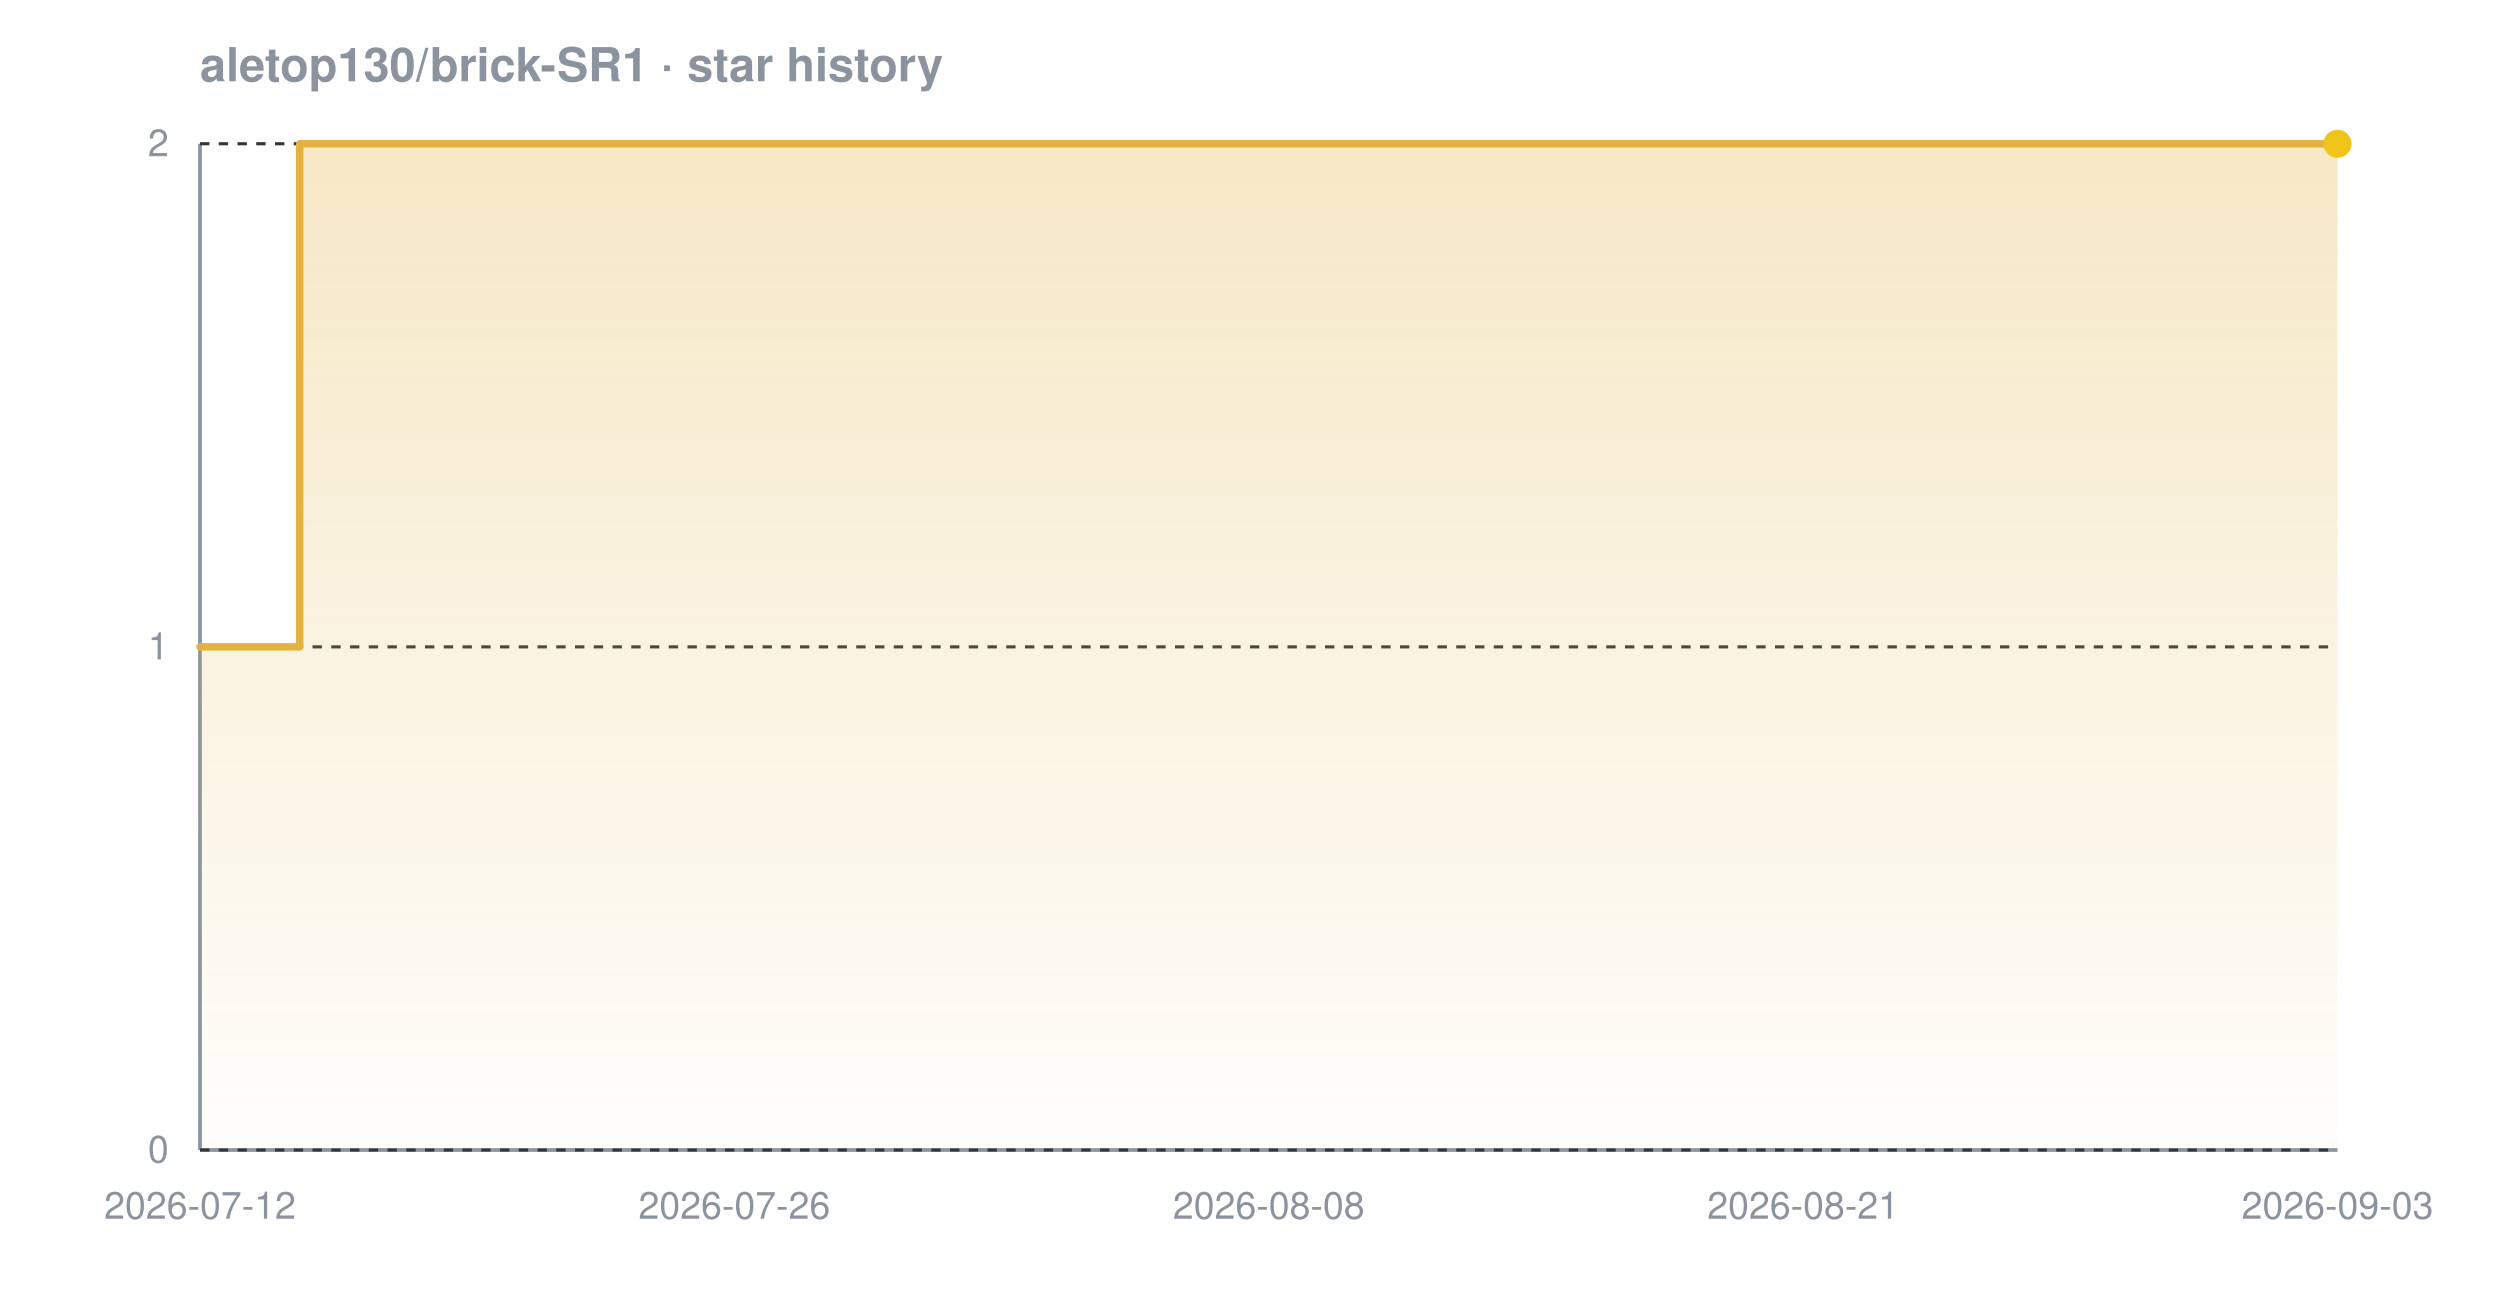
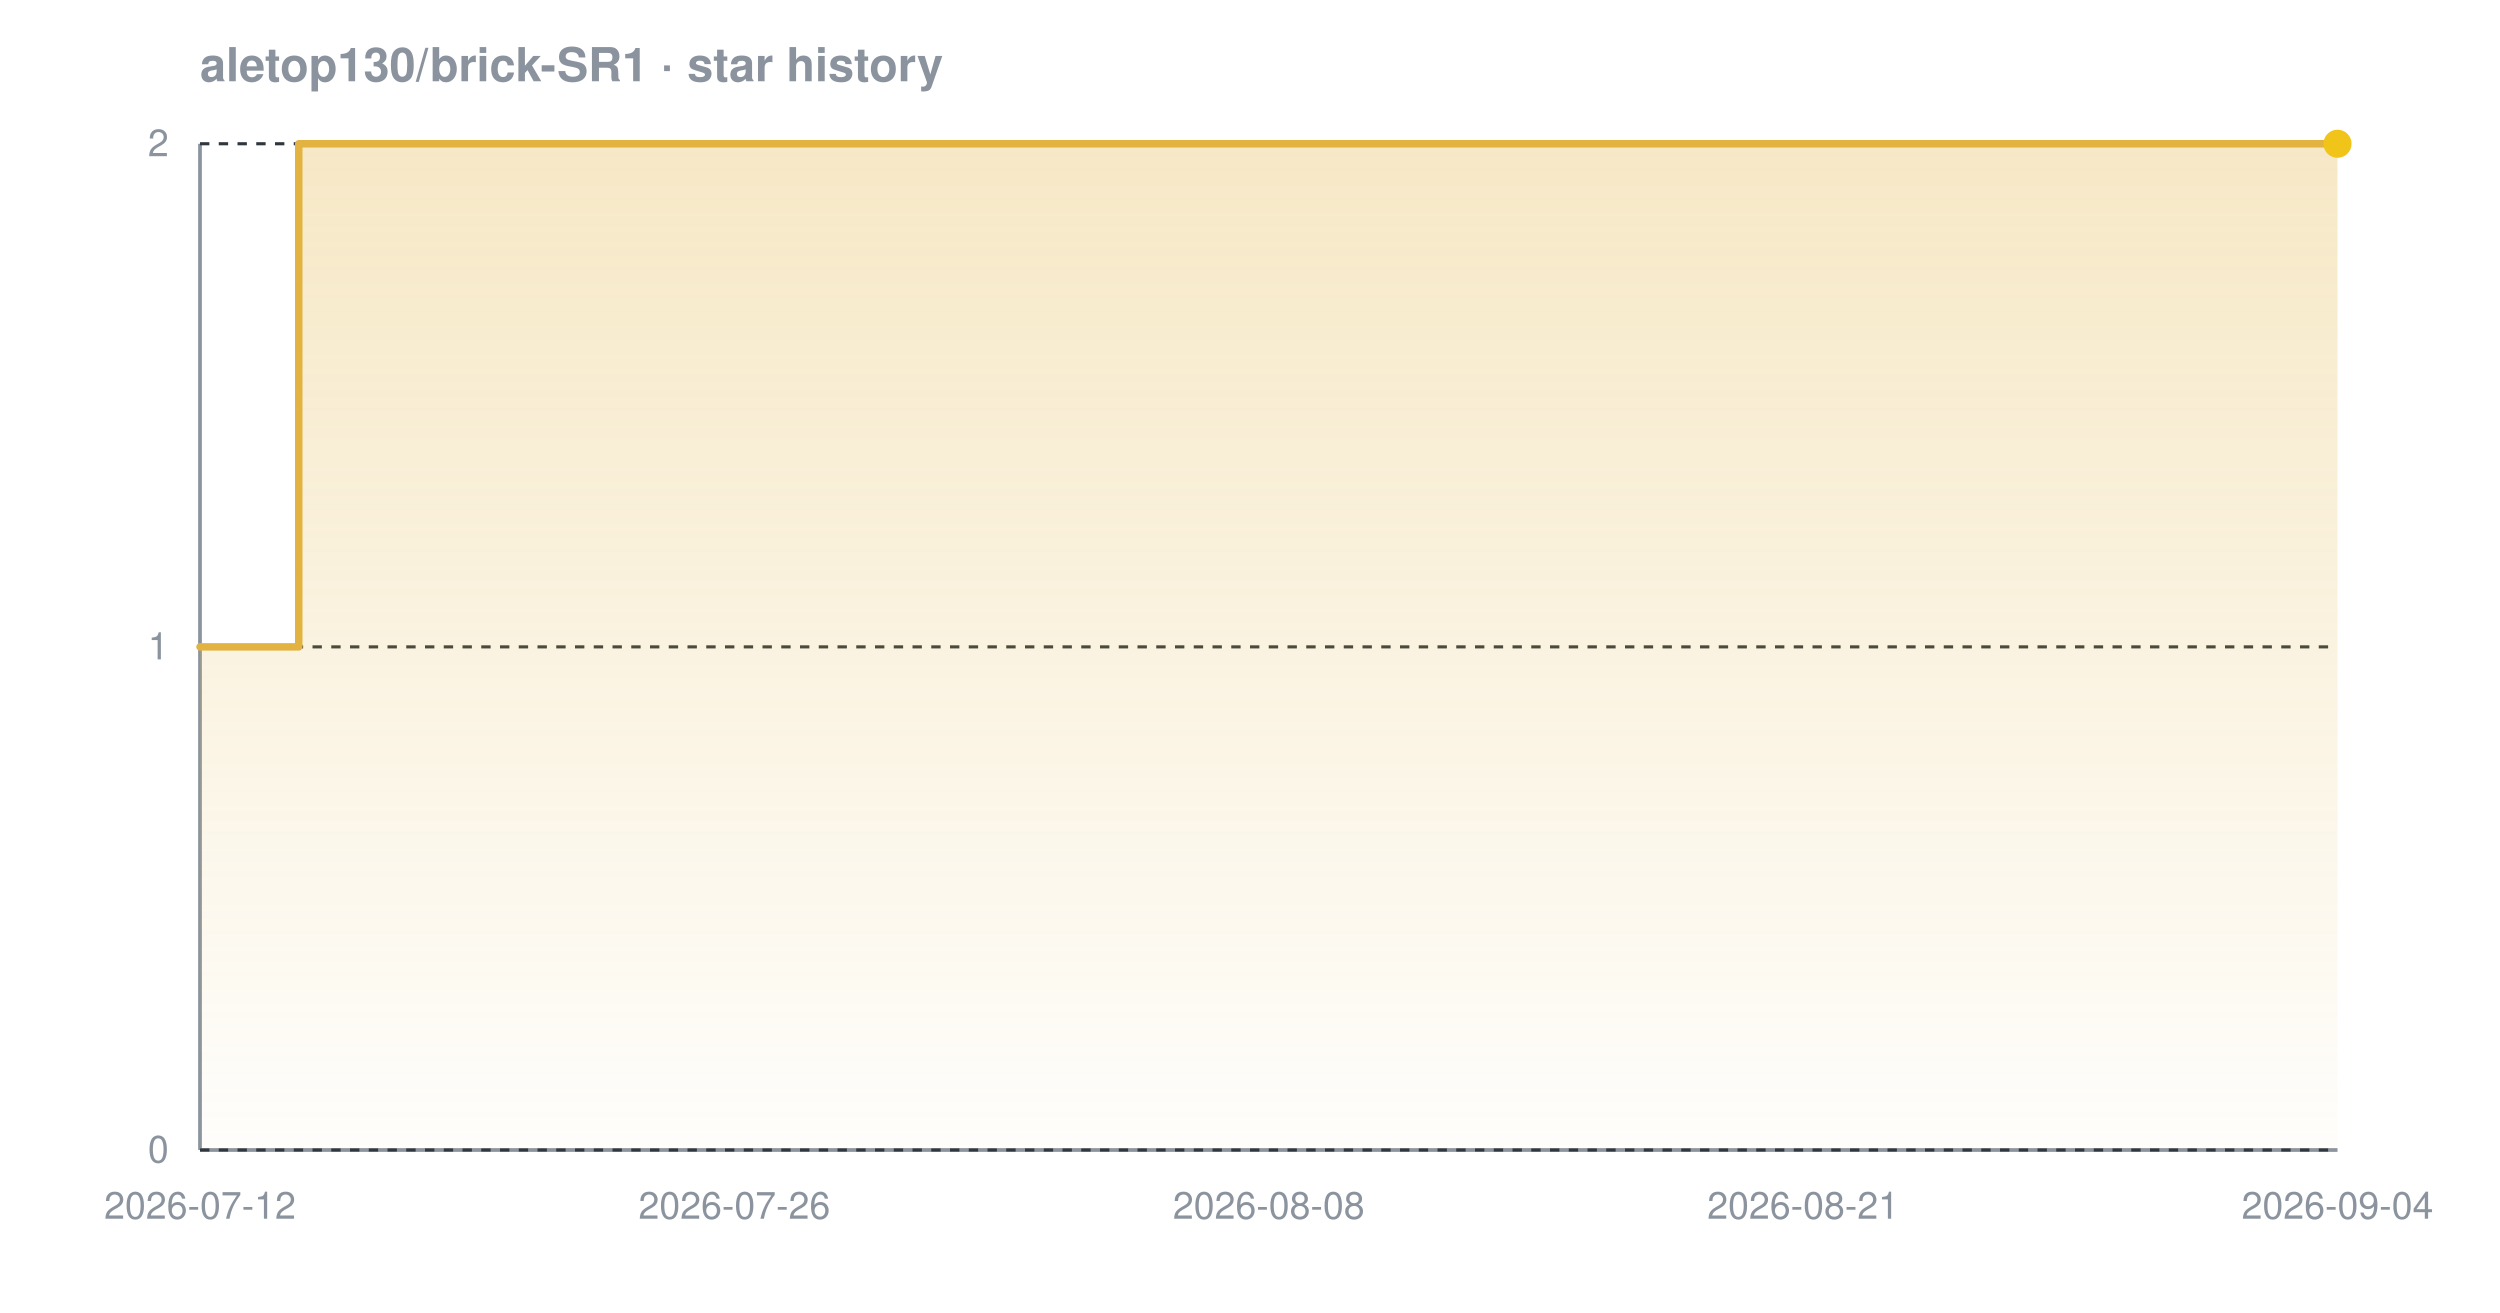
<svg xmlns="http://www.w3.org/2000/svg" width="800" height="420" viewBox="0 0 800 420" font-family="-apple-system,BlinkMacSystemFont,'Segoe UI',Helvetica,Arial,sans-serif" role="img" aria-label="Star history chart for aletop130/brick-SR1">
  <defs>
    <linearGradient id="grad-dark" x1="0" y1="0" x2="0" y2="1">
      <stop offset="0%" stop-color="#e3b341" stop-opacity="0.30" />
      <stop offset="100%" stop-color="#e3b341" stop-opacity="0.02" />
    </linearGradient>
  </defs>
  <text x="64" y="26" font-size="15" font-weight="600" fill="#8b949e">aletop130/brick-SR1 · star history</text>
  <line x1="64" y1="368" x2="748" y2="368" stroke="#8b949e" stroke-width="1.2" />
  <line x1="64" y1="46" x2="64" y2="368" stroke="#8b949e" stroke-width="1.2" />
  <line x1="64" y1="368.0" x2="748" y2="368.0" stroke="#30363d" stroke-width="1" stroke-dasharray="3 3" />
  <line x1="64" y1="207.0" x2="748" y2="207.0" stroke="#30363d" stroke-width="1" stroke-dasharray="3 3" />
  <line x1="64" y1="46.0" x2="748" y2="46.0" stroke="#30363d" stroke-width="1" stroke-dasharray="3 3" />
-   <path d="M 64.0 207.0 L 95.9 207.0 L 95.9 46.0 L 748.0 46.0 L 748.0 46.0 L 748.0 368.0 L 64.0 368.0 Z" fill="url(#grad-dark)" />
-   <path d="M 64.0 207.0 L 95.9 207.0 L 95.9 46.0 L 748.0 46.0 L 748.0 46.0" fill="none" stroke="#e3b341" stroke-width="2.4" stroke-linejoin="round" stroke-linecap="round" />
+   <path d="M 64.0 207.0 L 95.6 207.0 L 95.6 46.0 L 748.0 46.0 L 748.0 46.0 L 748.0 368.0 L 64.0 368.0 Z" fill="url(#grad-dark)" />
+   <path d="M 64.0 207.0 L 95.6 207.0 L 95.6 46.0 L 748.0 46.0 L 748.0 46.0" fill="none" stroke="#e3b341" stroke-width="2.4" stroke-linejoin="round" stroke-linecap="round" />
  <circle cx="748.0" cy="46.0" r="4.5" fill="#f0c419" />
  <text x="54" y="372.0" text-anchor="end" font-size="12" fill="#8b949e">0</text>
  <text x="54" y="211.0" text-anchor="end" font-size="12" fill="#8b949e">1</text>
  <text x="54" y="50.0" text-anchor="end" font-size="12" fill="#8b949e">2</text>
  <text x="64.0" y="390" text-anchor="middle" font-size="12" fill="#8b949e">2026-07-12</text>
  <text x="235.0" y="390" text-anchor="middle" font-size="12" fill="#8b949e">2026-07-26</text>
  <text x="406.0" y="390" text-anchor="middle" font-size="12" fill="#8b949e">2026-08-08</text>
  <text x="577.0" y="390" text-anchor="middle" font-size="12" fill="#8b949e">2026-08-21</text>
-   <text x="748.0" y="390" text-anchor="middle" font-size="12" fill="#8b949e">2026-09-03</text>
+   <text x="748.0" y="390" text-anchor="middle" font-size="12" fill="#8b949e">2026-09-04</text>
</svg>
